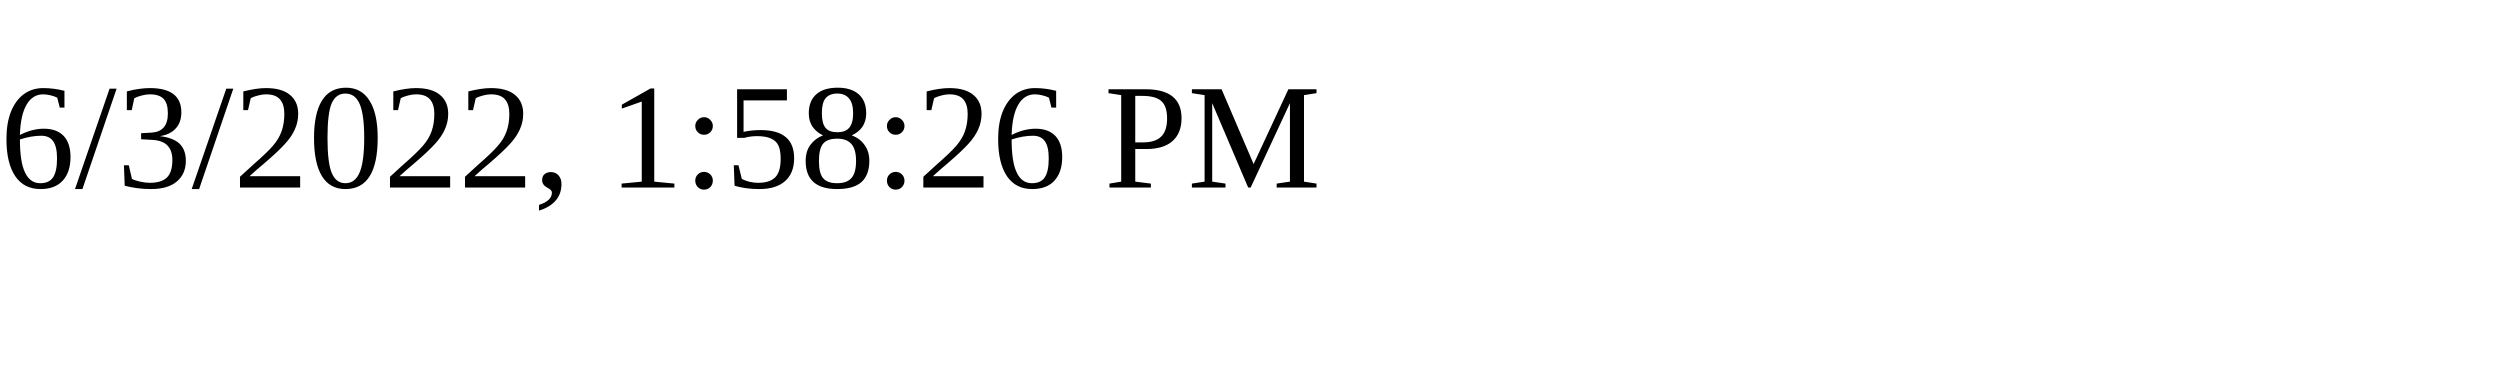
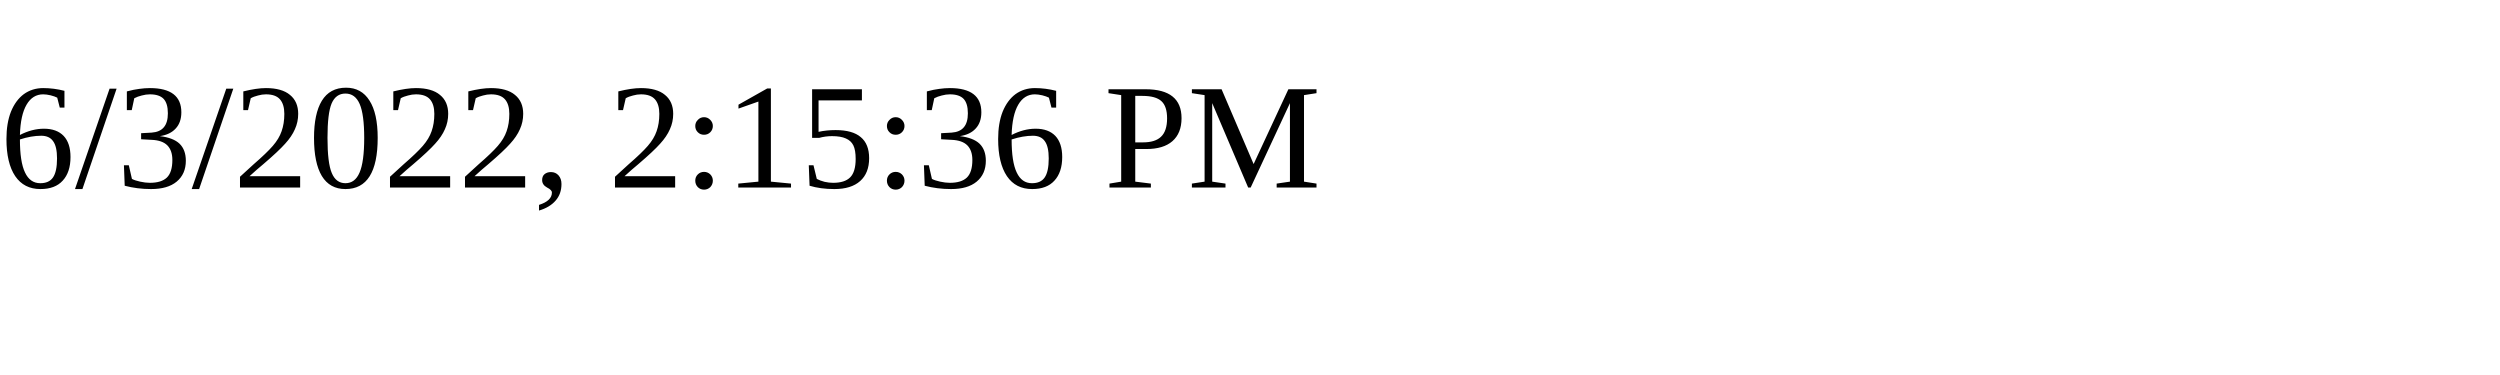
<svg xmlns="http://www.w3.org/2000/svg" height="30" width="200">
-   <text x="0" y="15">6/3/2022, 1:58:26 PM</text>
+   <text x="0" y="15">6/3/2022, 2:15:36 PM</text>
</svg>
